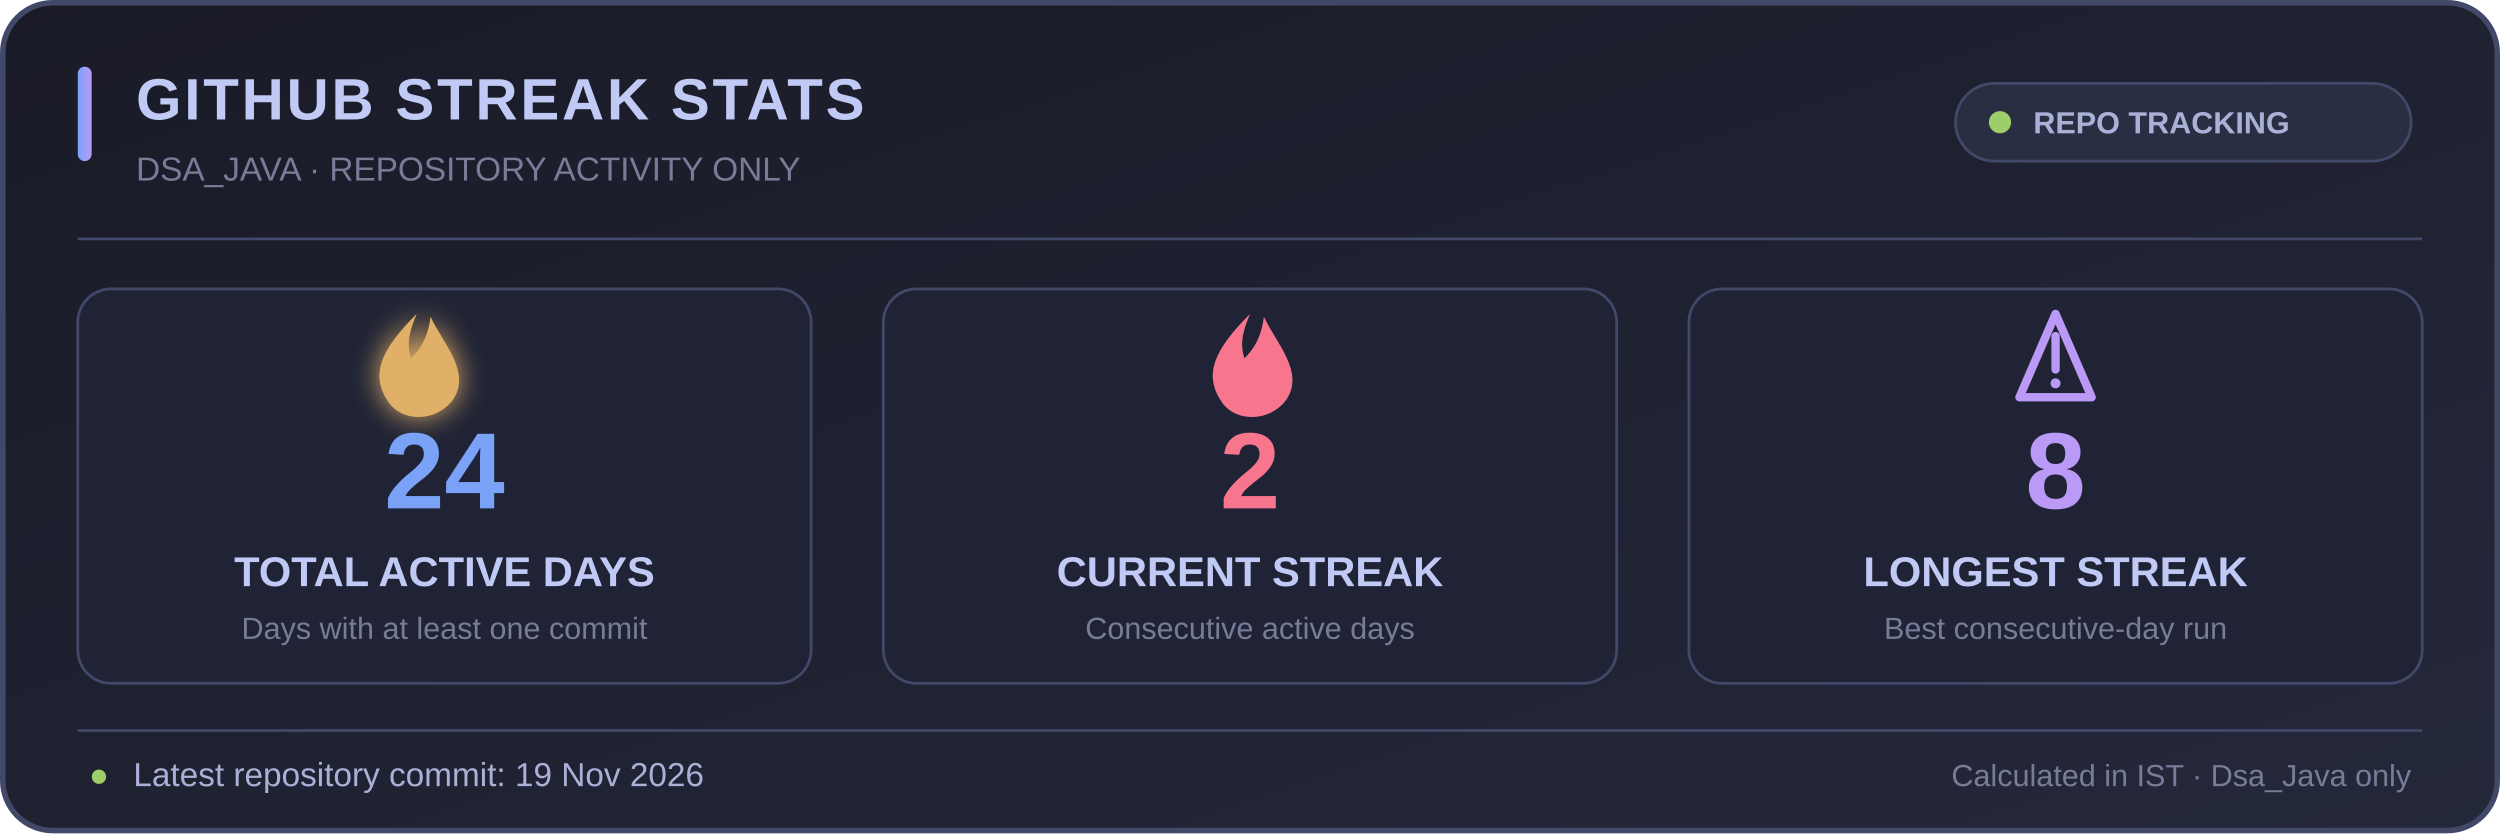
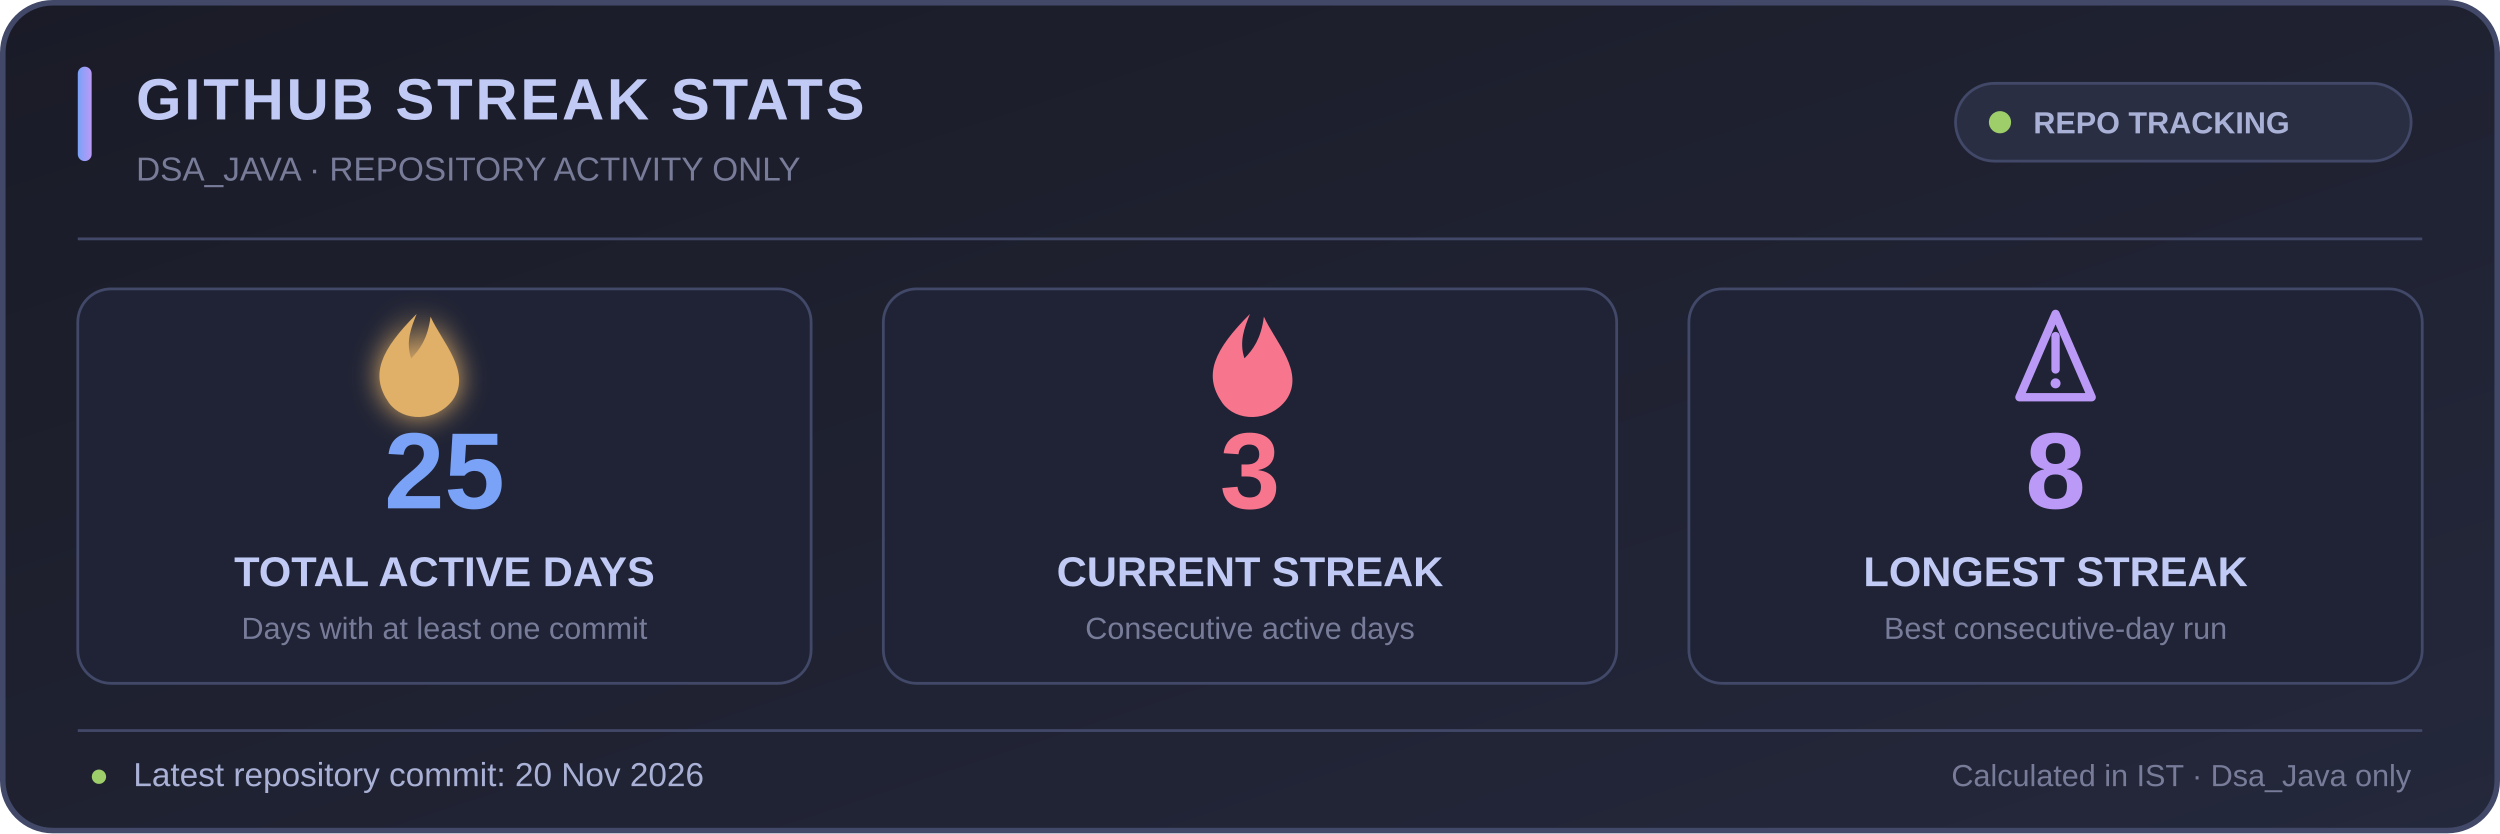
<svg xmlns="http://www.w3.org/2000/svg" width="900" height="300" viewBox="0 0 900 300" role="img" aria-labelledby="title desc">
  <defs>
    <linearGradient id="bg" x1="0" y1="0" x2="1" y2="1">
      <stop offset="0%" stop-color="#1a1b27" />
      <stop offset="100%" stop-color="#24283b" />
    </linearGradient>
    <linearGradient id="accent" x1="0" y1="0" x2="1" y2="0">
      <stop offset="0%" stop-color="#7aa2f7" />
      <stop offset="100%" stop-color="#bb9af7" />
    </linearGradient>
    <filter id="glow" x="-50%" y="-50%" width="200%" height="200%">
      <feGaussianBlur stdDeviation="5" result="blur" />
      <feMerge>
        <feMergeNode in="blur" />
        <feMergeNode in="SourceGraphic" />
      </feMerge>
    </filter>
  </defs>
  <rect x="1" y="1" width="898" height="298" rx="18" fill="url(#bg)" stroke="#414868" stroke-width="2" />
  <rect x="28" y="24" width="5" height="34" rx="2.5" fill="url(#accent)" />
  <text x="49" y="43" fill="#c0caf5" font-family="Segoe UI,Arial,sans-serif" font-size="21" font-weight="700" letter-spacing="1">GITHUB STREAK STATS</text>
  <text x="49" y="65" fill="#787c99" font-family="Segoe UI,Arial,sans-serif" font-size="12">DSA_JAVA · REPOSITORY ACTIVITY ONLY</text>
  <rect x="704" y="30" width="164" height="28" rx="14" fill="#292e42" stroke="#414868" />
  <circle cx="720" cy="44" r="4" fill="#9ece6a" />
  <text x="732" y="48" fill="#a9b1d6" font-family="Segoe UI,Arial,sans-serif" font-size="11" font-weight="600">REPO TRACKING</text>
  <line x1="28" y1="86" x2="872" y2="86" stroke="#414868" stroke-width="1" />
  <g text-anchor="middle" font-family="Segoe UI,Arial,sans-serif">
    <rect x="28" y="104" width="264" height="142" rx="12" fill="#1f2335" stroke="#414868" />
    <rect x="318" y="104" width="264" height="142" rx="12" fill="#1f2335" stroke="#414868" />
    <rect x="608" y="104" width="264" height="142" rx="12" fill="#1f2335" stroke="#414868" />
    <g transform="translate(150 128)" filter="url(#glow)">
      <path d="M0 -15 C-13 -2 -17 7 -10 17 C-5 24 7 24 13 16 C20 6 9 -5 5 -14 C4 -6 1 -2 -2 1 C-4 -5 -2 -10 0 -15Z" fill="#e0af68" />
    </g>
-     <text x="160" y="183" fill="#7aa2f7" font-size="39" font-weight="700">24</text>
+     <text x="160" y="183" fill="#7aa2f7" font-size="39" font-weight="700">25</text>
    <text x="160" y="211" fill="#c0caf5" font-size="15" font-weight="600">TOTAL ACTIVE DAYS</text>
    <text x="160" y="230" fill="#787c99" font-size="11">Days with at least one commit</text>
    <g transform="translate(450 128)">
      <path d="M0 -15 C-13 -2 -17 7 -10 17 C-5 24 7 24 13 16 C20 6 9 -5 5 -14 C4 -6 1 -2 -2 1 C-4 -5 -2 -10 0 -15Z" fill="#f7768e" />
    </g>
-     <text x="450" y="183" fill="#f7768e" font-size="39" font-weight="700">2</text>
+     <text x="450" y="183" fill="#f7768e" font-size="39" font-weight="700">3</text>
    <text x="450" y="211" fill="#c0caf5" font-size="15" font-weight="600">CURRENT STREAK</text>
    <text x="450" y="230" fill="#787c99" font-size="11">Consecutive active days</text>
    <g transform="translate(740 128)">
      <path d="M-13 15 L0 -15 L13 15 Z" fill="none" stroke="#bb9af7" stroke-width="3" stroke-linejoin="round" />
      <path d="M0 -7 L0 5" stroke="#bb9af7" stroke-width="3" stroke-linecap="round" />
      <circle cx="0" cy="10" r="1.8" fill="#bb9af7" />
    </g>
    <text x="740" y="183" fill="#bb9af7" font-size="39" font-weight="700">8</text>
    <text x="740" y="211" fill="#c0caf5" font-size="15" font-weight="600">LONGEST STREAK</text>
    <text x="740" y="230" fill="#787c99" font-size="11">Best consecutive-day run</text>
  </g>
  <line x1="28" y1="263" x2="872" y2="263" stroke="#414868" stroke-width="1" />
  <text x="32" y="283" fill="#9ece6a" font-family="Segoe UI,Arial,sans-serif" font-size="12">●</text>
-   <text x="48" y="283" fill="#a9b1d6" font-family="Segoe UI,Arial,sans-serif" font-size="12">Latest repository commit: 19 Nov 2026</text>
+   <text x="48" y="283" fill="#a9b1d6" font-family="Segoe UI,Arial,sans-serif" font-size="12">Latest repository commit: 20 Nov 2026</text>
  <text x="868" y="283" text-anchor="end" fill="#787c99" font-family="Segoe UI,Arial,sans-serif" font-size="11">Calculated in IST · Dsa_Java only</text>
</svg>
